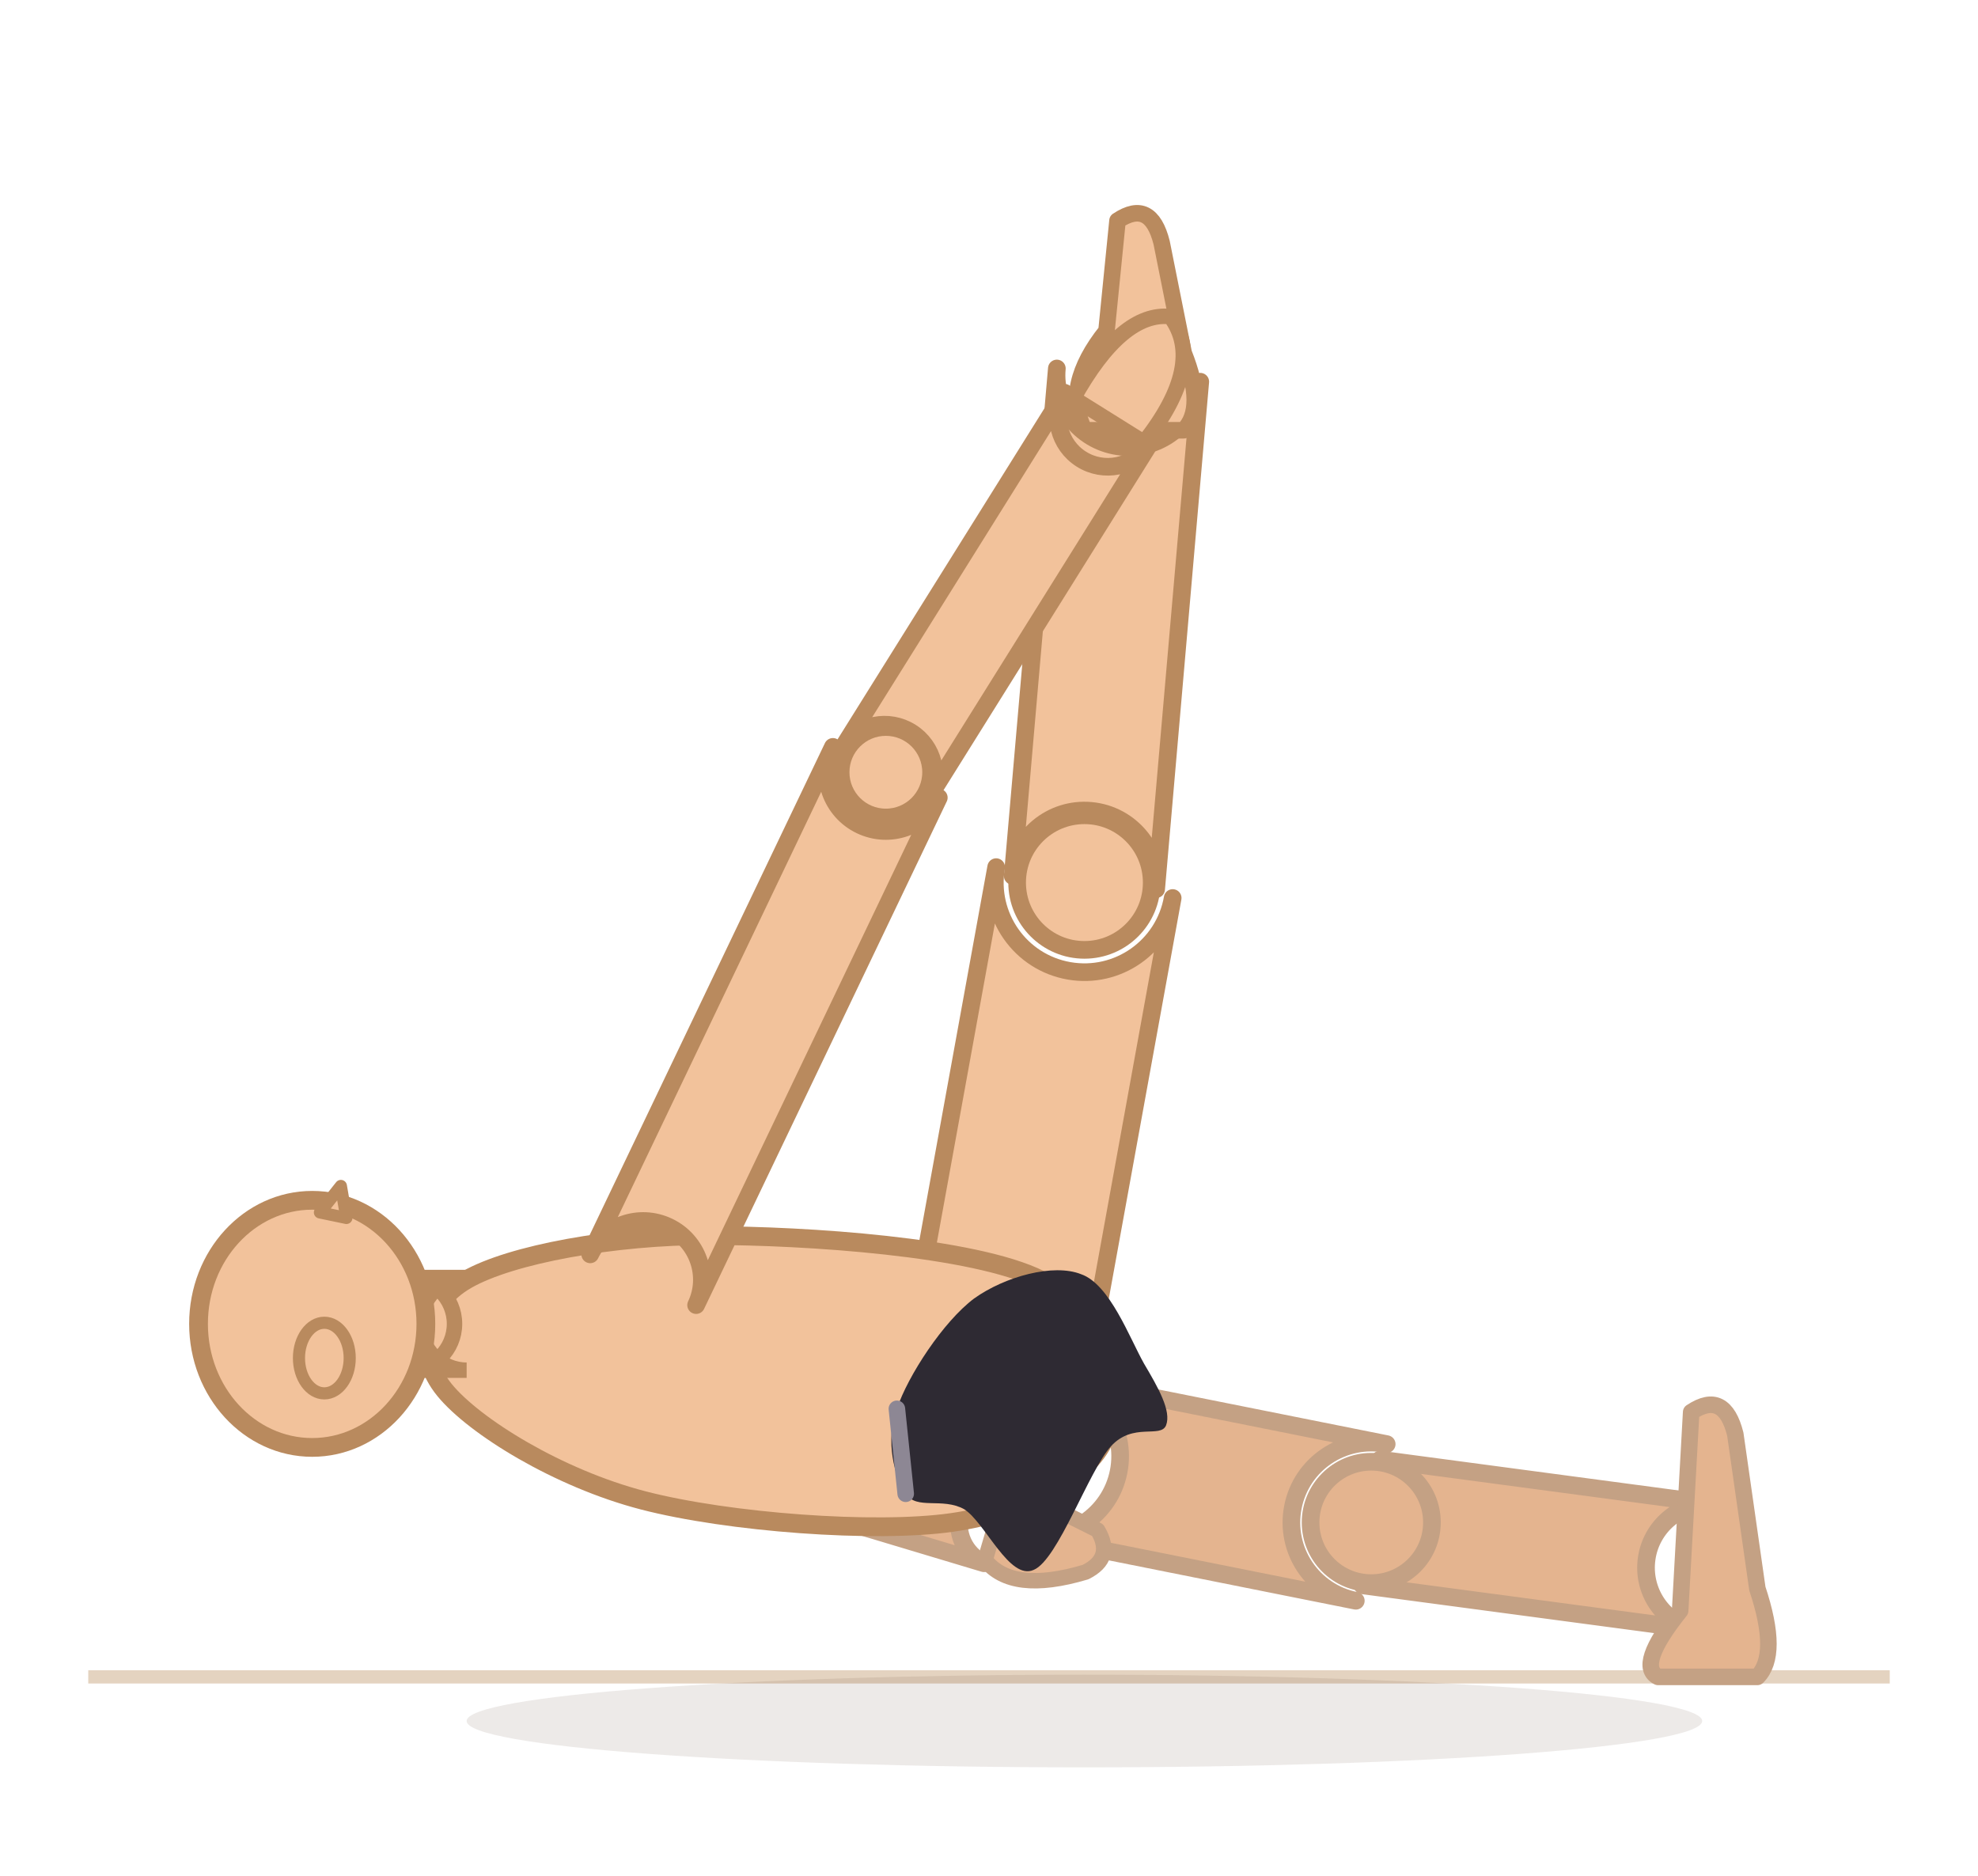
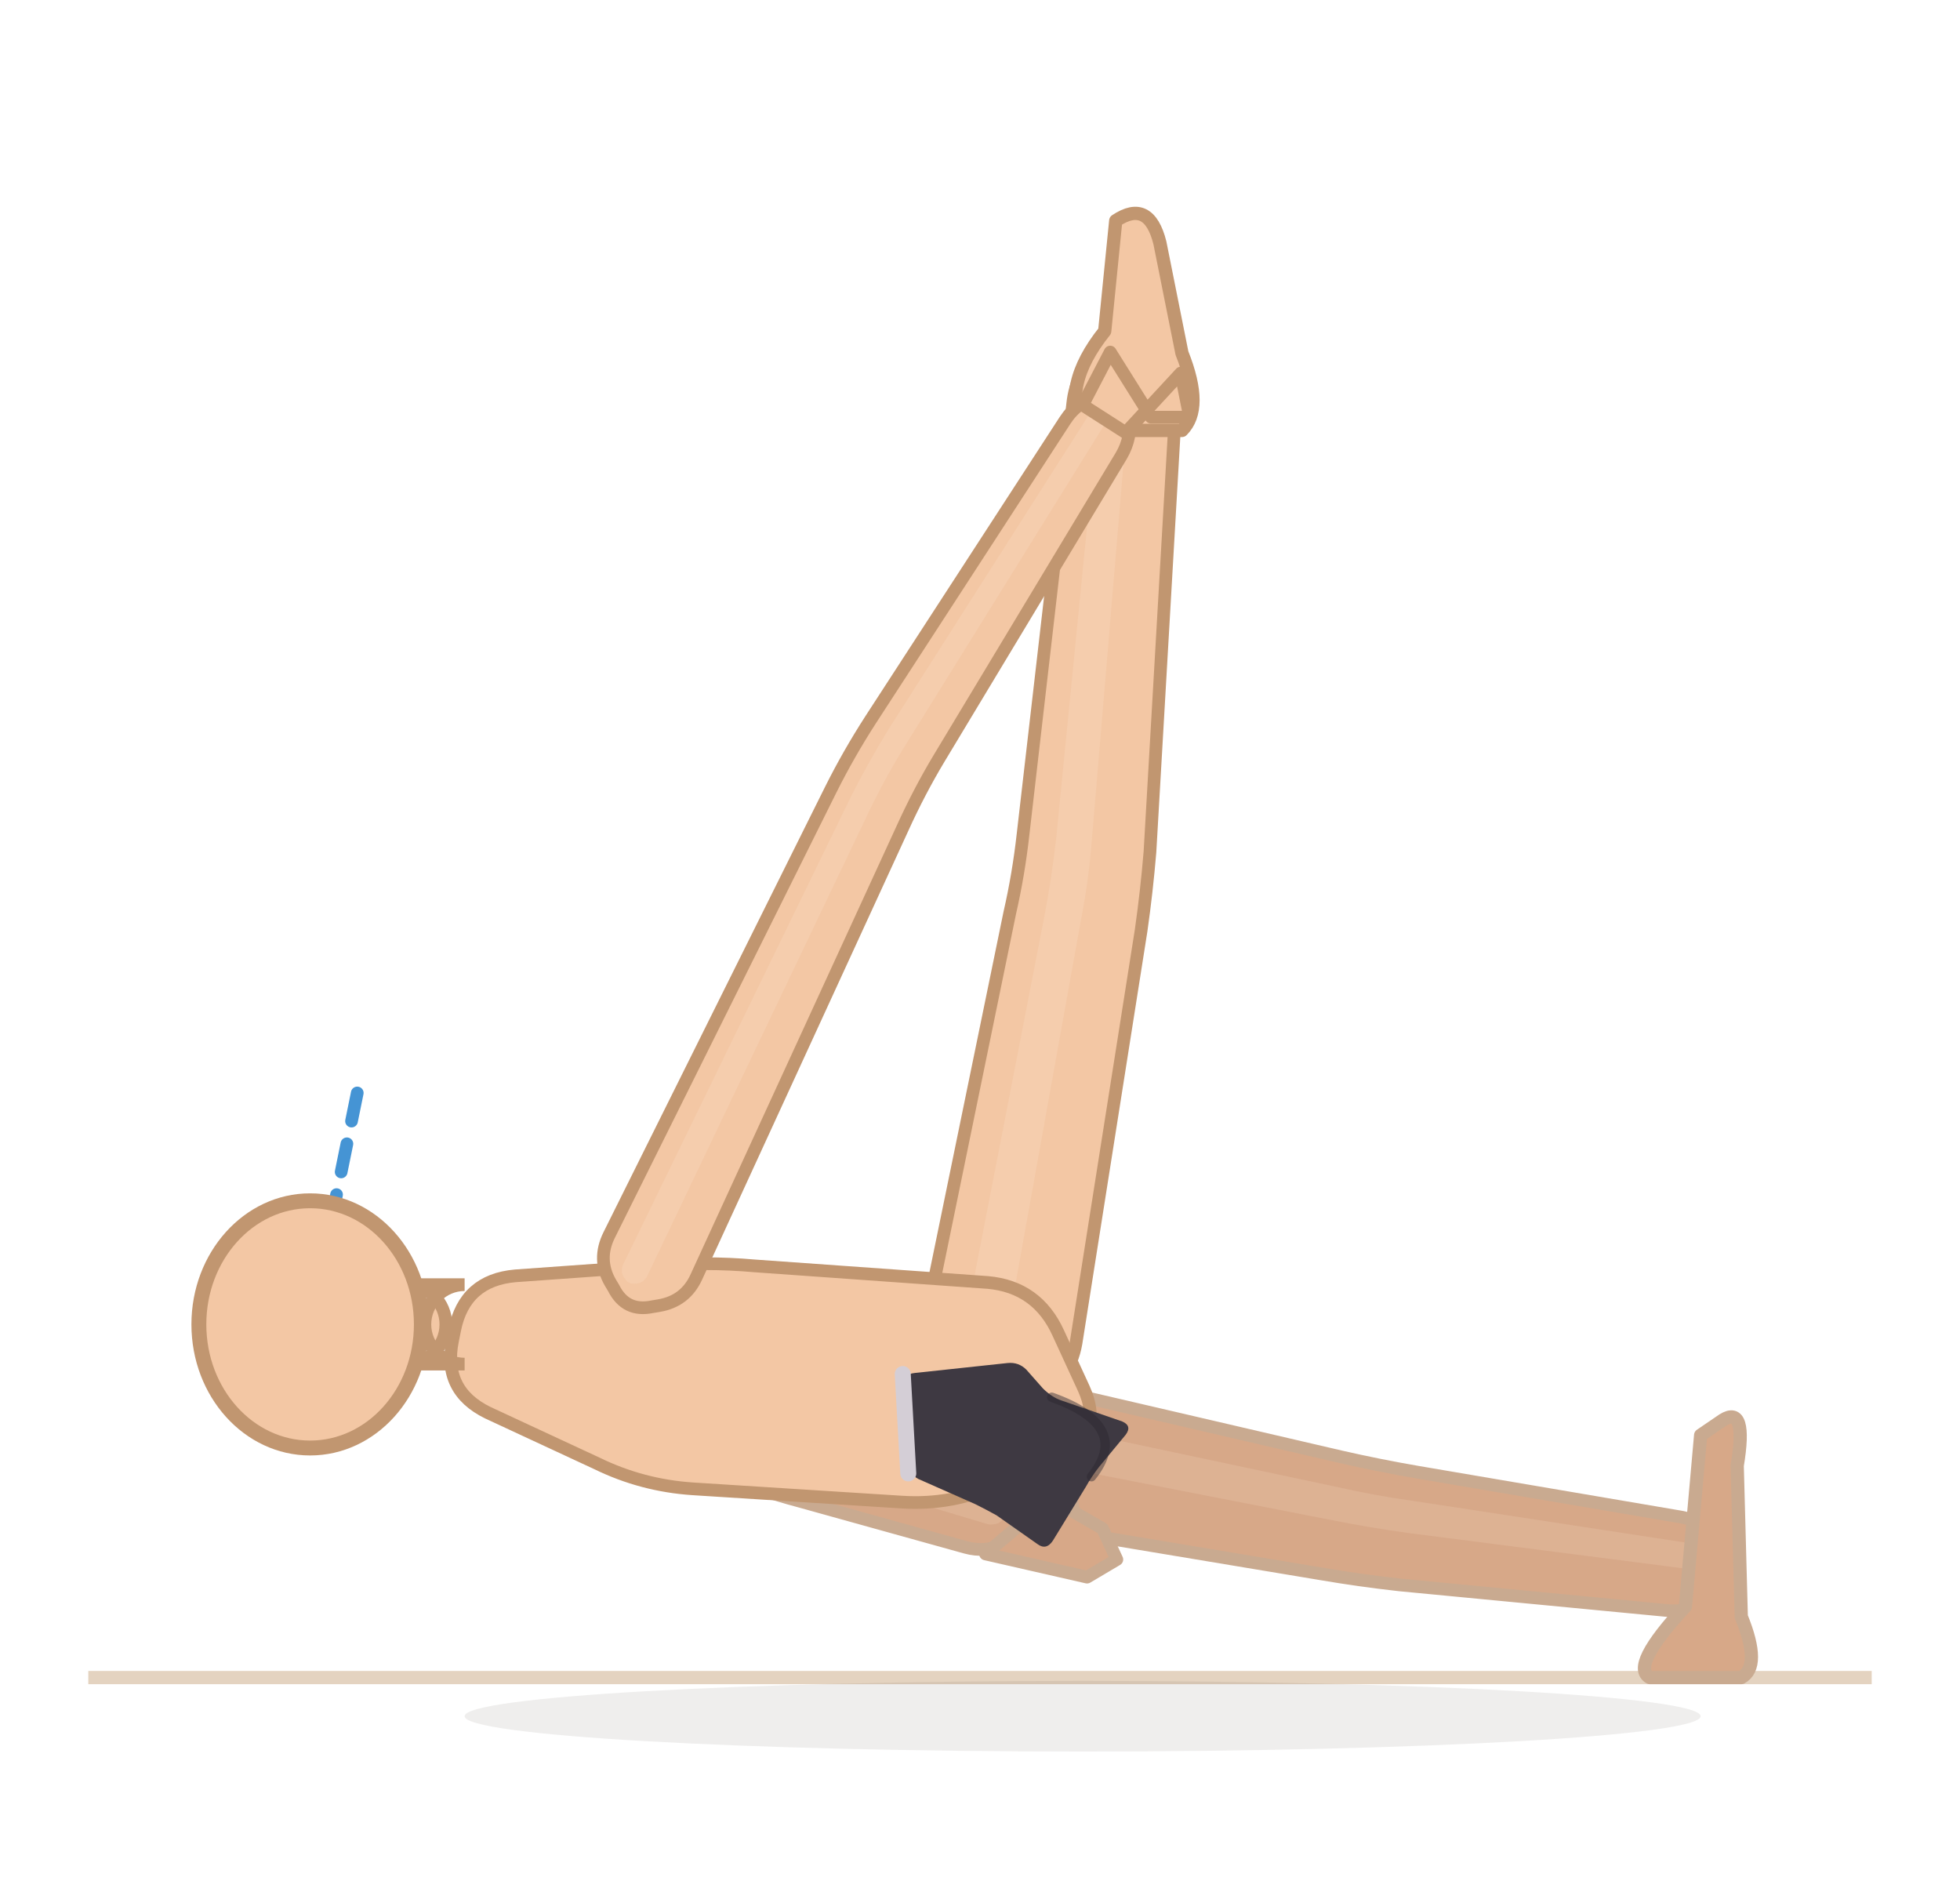
- <svg xmlns="http://www.w3.org/2000/svg" viewBox="13.7 16 179.3 170">
-   <line x1="21.7" y1="168" x2="185" y2="168" stroke="#e4d3c0" stroke-width="1.2" />
-   <ellipse cx="112" cy="172" rx="56" ry="4.2" fill="rgba(70,48,28,0.10)" />
-   <path d="M 106.6,155.1 L 136.6,161.1 A 7.2 7.2 0 0 1 139.4,146.9 L 109.4,140.9 A 7.2 7.2 0 0 1 106.6,155.1 Z" fill="#e4b48f" stroke="#c4a184" stroke-width="1.6" stroke-linejoin="round" />
-   <path d="M 137.2,159.7 L 167.2,163.7 A 5.8 5.8 0 0 1 168.8,152.3 L 138.8,148.3 A 5.8 5.8 0 0 1 137.2,159.7 Z" fill="#e4b48f" stroke="#c4a184" stroke-width="1.6" stroke-linejoin="round" />
-   <circle cx="138" cy="154" r="5.5" fill="#e4b48f" stroke="#c4a184" stroke-width="1.6" />
-   <path d="M 164,168 L 173,168 Q 175,166 173,160 L 171,146 Q 170,142 167,144 L 166,162 Q 162,167 164,168 Z" fill="#e4b48f" stroke="#c4a184" stroke-width="1.5" stroke-linejoin="round" />
-   <path d="M 112,141.4 L 120,97.4 A 8.1 8.1 0 0 1 104,94.6 L 96,138.6 A 8.1 8.1 0 0 1 112,141.4 Z" fill="#f2c29b" stroke="#b98a5e" stroke-width="1.6" stroke-linejoin="round" />
-   <path d="M 118.5,96.6 L 122.5,50.6 A 6.5 6.5 0 0 1 109.5,49.4 L 105.5,95.4 A 6.5 6.5 0 0 1 118.5,96.6 Z" fill="#f2c29b" stroke="#b98a5e" stroke-width="1.6" stroke-linejoin="round" />
-   <circle cx="112" cy="96" r="6.1" fill="#f2c29b" stroke="#b98a5e" stroke-width="1.6" />
-   <path d="M 112,55 L 121,55 Q 123,53 121,48 L 119,38 Q 118,34 115,36 L 114,46 Q 110,51 112,55 Z" fill="#f2c29b" stroke="#b98a5e" stroke-width="1.5" stroke-linejoin="round" />
-   <path d="M 64.1,144.2 L 82.1,152.2 A 4.6 4.6 0 0 1 85.9,143.8 L 67.9,135.8 A 4.6 4.6 0 0 1 64.1,144.2 Z" fill="#e4b48f" stroke="#c4a184" stroke-width="1.6" stroke-linejoin="round" />
-   <path d="M 82.9,151.7 L 102.9,157.7 A 3.9 3.9 0 0 1 105.1,150.3 L 85.1,144.3 A 3.9 3.9 0 0 1 82.9,151.7 Z" fill="#e4b48f" stroke="#c4a184" stroke-width="1.6" stroke-linejoin="round" />
-   <circle cx="84" cy="148" r="3.6" fill="#e4b48f" stroke="#c4a184" stroke-width="1.6" />
-   <path d="M 103,157.4 Q 105.4,160.5 112.1,158.5 Q 114.7,157.2 113.2,154.7 L 105,150.6 Z" fill="#e4b48f" stroke="#c4a184" stroke-width="1.4" stroke-linejoin="round" />
-   <path d="M 56,132 C 60,129.7 69.3,128 78,128 C 86.7,128 102,129 108,132 C 114,135 115.3,142.3 114,146 C 112.7,149.7 107,153 100,154 C 93,155 79.7,154 72,152 C 64.3,150 56.7,145.3 54,142 C 51.3,138.7 52,134.3 56,132 Z" fill="#f2c29b" stroke="#b98a5e" stroke-width="1.7" stroke-linejoin="round" />
-   <path d="M 76.8,134.3 L 98.8,88.3 A 5.3 5.3 0 0 1 89.2,83.7 L 67.2,129.7 A 5.3 5.3 0 0 1 76.8,134.3 Z" fill="#f2c29b" stroke="#b98a5e" stroke-width="1.6" stroke-linejoin="round" />
-   <path d="M 97.8,88.4 L 117.8,56.4 A 4.5 4.5 0 0 1 110.2,51.6 L 90.2,83.6 A 4.5 4.5 0 0 1 97.8,88.4 Z" fill="#f2c29b" stroke="#b98a5e" stroke-width="1.6" stroke-linejoin="round" />
-   <circle cx="94" cy="86" r="4.1" fill="#f2c29b" stroke="#b98a5e" stroke-width="1.6" />
-   <path d="M 117.4,56.1 Q 123,49 119.8,44.7 Q 115.4,44.2 111,52.1 Z" fill="#f2c29b" stroke="#b98a5e" stroke-width="1.4" stroke-linejoin="round" />
-   <path d="M 56,131.8 L 50.7,131.8 A 4.2 4.2 0 0 1 50.7,140.2 L 56,140.2 A 4.2 4.2 0 0 1 56,131.8 Z" fill="#f2c29b" stroke="#b98a5e" stroke-width="1.4" />
-   <ellipse cx="42" cy="136" rx="10.304" ry="11.2" fill="#f2c29b" stroke="#b98a5e" stroke-width="1.7" />
-   <ellipse cx="43.1" cy="139.1" rx="2.3" ry="3.2" fill="#f2c29b" stroke="#b98a5e" stroke-width="1.1" />
-   <path d="M 45.1,126.4 L 44.6,123.5 L 42.7,125.9 Z" fill="#f2c29b" stroke="#b98a5e" stroke-width="1.1" stroke-linejoin="round" />
+ <svg xmlns="http://www.w3.org/2000/svg" viewBox="13.9 16 177.6 170">
+   <line x1="21.9" y1="168" x2="183.5" y2="168" stroke="#e4d3c0" stroke-width="1.2" />
+   <ellipse cx="112" cy="171.5" rx="56" ry="3.2" fill="rgba(62,42,28,0.08)" />
+   <path d="M 110.2,154.7 L 133.6,158.6 Q 137.1,159.2 140.7,159.6 L 164.7,161.9 Q 167.4,162.2 169.7,160.6 L 170.2,160.2 Q 172.4,158.6 170.7,156.4 L 170.3,156 Q 168.6,153.8 165.9,153.4 L 142.4,149.4 Q 138.9,148.8 135.4,148 L 112.6,142.7 Q 109.2,141.9 106.7,144.3 L 106.1,144.8 Q 103.6,147.1 105,150.3 L 105.4,150.9 Q 106.8,154.1 110.2,154.7 Z" fill="#d7a888" stroke="#c9aa90" stroke-width="1.15" stroke-linejoin="round" />
+   <path d="M 108.8,148.7 L 134.4,153.7 Q 137.9,154.4 141.5,154.9 L 167.2,158.2 Q 167.9,158.3 168.6,157.9 L 168.7,157.8 Q 169.3,157.3 168.9,156.7 L 168.8,156.6 Q 168.3,156 167.5,155.9 L 142,152 Q 138.4,151.5 134.9,150.7 L 109.5,145.3 Q 108.6,145.1 107.9,145.7 L 107.7,145.9 Q 107,146.5 107.4,147.4 L 107.5,147.6 Q 107.9,148.5 108.8,148.7 Z" fill="#f3d4bc" opacity="0.22" />
+   <path d="M 163.4,168 L 171.68,168 Q 173.52,167 171.68,162.48 L 171.312,148.8 Q 172.232,143.28 170.024,144.66 L 168,146.04 L 166.62,161.56 Q 161.56,167 163.4,168 Z" fill="#d7a888" stroke="#c9aa90" stroke-width="1.2" stroke-linejoin="round" />
+   <path d="M 111.4,137.7 L 117.3,100.3 Q 117.8,96.8 118.1,93.2 L 120.4,53.4 Q 120.6,50.4 118.7,48.1 L 118.3,47.5 Q 116.4,45.2 114.2,47.2 L 113.7,47.6 Q 111.4,49.6 111.1,52.6 L 106.6,91.6 Q 106.2,95.2 105.4,98.7 L 97.9,135.2 Q 97.2,138.8 99.7,141.4 L 100.6,142.3 Q 103.1,144.9 106.4,143.3 L 107.5,142.8 Q 110.8,141.2 111.4,137.7 Z" fill="#f3c7a4" stroke="#c19670" stroke-width="1.15" stroke-linejoin="round" />
+   <path d="M 104.7,139.1 L 111.8,99.6 Q 112.5,96.1 112.8,92.5 L 116.3,50.9 Q 116.4,50 115.8,49.4 L 115.7,49.2 Q 115.2,48.6 114.6,49.1 L 114.4,49.2 Q 113.8,49.8 113.7,50.6 L 109.6,92 Q 109.2,95.6 108.5,99.2 L 100.9,138.3 Q 100.7,139.4 101.5,140.2 L 101.6,140.3 Q 102.4,141.1 103.4,140.7 L 103.6,140.6 Q 104.5,140.1 104.7,139.1 Z" fill="#fbe3cf" opacity="0.22" />
+   <path d="M 112,55 L 121,55 Q 123,53 121,48 L 119,38 Q 118,34 115,36 L 114,46 Q 110,51 112,55 Z" fill="#f3c7a4" stroke="#c19670" stroke-width="1.2" stroke-linejoin="round" />
+   <path d="M 66.4,144.5 L 79.5,149.7 Q 82.9,151.1 86.3,152 L 101.4,156.2 Q 103.2,156.7 104.8,155.9 L 105.2,155.7 Q 106.8,154.8 105.9,153.3 L 105.7,152.9 Q 104.8,151.3 103.1,150.8 L 88.6,146 Q 85.1,144.9 81.9,143.3 L 69.6,137.3 Q 67.6,136.3 65.7,137.5 L 65.3,137.7 Q 63.4,138.8 63.8,141 L 63.9,141.5 Q 64.4,143.7 66.4,144.5 Z" fill="#d7a888" stroke="#c9aa90" stroke-width="1.15" stroke-linejoin="round" />
+   <path d="M 66.4,140.5 L 80.6,146.8 Q 83.9,148.2 87.4,149.3 L 103.4,154.1 Q 103.9,154.2 104.4,154 L 104.5,153.9 Q 104.9,153.7 104.7,153.3 L 104.6,153.2 Q 104.4,152.7 103.9,152.6 L 88,147.6 Q 84.6,146.5 81.3,145 L 67.4,138.5 Q 66.8,138.2 66.2,138.6 L 66.1,138.6 Q 65.6,138.9 65.7,139.5 L 65.7,139.7 Q 65.9,140.3 66.4,140.5 Z" fill="#f3d4bc" opacity="0.22" />
+   <path d="M 103.2,156.8 L 112.4,158.9 L 115.1,157.3 L 113.8,154.5 L 111.2,153 L 110.4,148.6 L 106.5,154 Z" fill="#d7a888" stroke="#c9aa90" stroke-width="1.15" stroke-linejoin="round" />
+   <path d="M 60.6,131.6 L 73.2,130.7 Q 77.8,130.3 82.3,130.7 L 103.4,132.2 Q 107.9,132.6 109.8,136.8 L 112.1,141.8 Q 114,146 109.8,147.9 L 104.3,150.5 Q 100.2,152.4 95.6,152.1 L 76.7,150.9 Q 72.1,150.6 68,148.6 L 58.1,144 Q 54,142 54.9,137.5 L 55.1,136.5 Q 56,132 60.6,131.6 Z" fill="#f3c7a4" stroke="#c19670" stroke-width="1.15" stroke-linejoin="round" />
+   <path d="M 77,131.7 L 95.7,91 Q 97.2,87.7 99,84.7 L 115.5,57.3 Q 116.5,55.6 116.2,53.7 L 116.1,53.2 Q 115.7,51.3 113.8,51.8 L 113.4,51.9 Q 111.5,52.4 110.4,54.1 L 92.8,81.2 Q 90.8,84.3 89.2,87.5 L 69.1,127.9 Q 68,130.1 69.2,132.2 L 69.5,132.7 Q 70.6,134.9 73,134.4 L 73.6,134.3 Q 76,133.9 77,131.7 Z" fill="#f3c7a4" stroke="#c19670" stroke-width="1.15" stroke-linejoin="round" />
+   <path d="M 72.6,131.5 L 92.7,89.4 Q 94.3,86.1 96.2,83.1 L 113.9,54.6 Q 114.2,54.1 114.1,53.6 L 114.1,53.5 Q 114,52.9 113.4,53.1 L 113.3,53.1 Q 112.8,53.2 112.5,53.7 L 94.4,82.1 Q 92.5,85.2 90.9,88.4 L 70.4,130.5 Q 70.1,131.1 70.4,131.7 L 70.5,131.8 Q 70.8,132.4 71.5,132.3 L 71.6,132.3 Q 72.3,132.2 72.6,131.5 Z" fill="#fbe3cf" opacity="0.22" />
+   <path d="M 115.9,55.2 L 120.9,49.8 L 121.7,53.8 L 118.2,53.8 L 114.5,47.9 L 112,52.7 Z" fill="#f3c7a4" stroke="#c19670" stroke-width="1.15" stroke-linejoin="round" />
+   <line x1="42" y1="136" x2="46.4" y2="114.4" stroke="#2481cc" stroke-width="1.15" stroke-dasharray="2.6 2.1" stroke-linecap="round" opacity="0.85" />
+   <path d="M 56,132.4 L 50.7,132.4 A 3.6 3.6 0 0 1 50.7,139.6 L 56,139.6 A 3.6 3.6 0 0 1 56,132.4 Z" fill="#f3c7a4" stroke="#c19670" stroke-width="1.15" />
+   <ellipse cx="42" cy="136" rx="10.08" ry="11.2" fill="#f3c7a4" stroke="#c19670" stroke-width="1.35" />
  <g data-shorts="1">
-     <path d="M 95.8,151.4 C 94.8,149.9 93.9,146.6 95,143.7 C 96,140.7 99.2,135.8 102,133.7 C 104.8,131.7 109.2,130.5 111.7,131.5 C 114.3,132.4 116.1,137.3 117.4,139.6 C 118.7,141.8 119.9,143.9 119.4,145.2 C 118.9,146.4 116.4,144.9 114.4,147.1 C 112.4,149.3 109.6,157.4 107.4,158.3 C 105.2,159.3 103,154 101.1,152.8 C 99.1,151.7 96.8,152.9 95.8,151.4 Z" fill="#2e2a33" />
-     <path d="M 95.8,151.4 L 95,143.7" fill="none" stroke="#8d8794" stroke-width="1.5" stroke-linecap="round" />
+     <path d="M 96.1,148.5 L 95.8,141.6 Q 95.7,140.5 96.8,140.4 L 105.2,139.5 Q 106.2,139.4 106.9,140.1 L 108.4,141.8 Q 109.2,142.6 110.1,142.9 L 115.6,144.8 Q 116.5,145.2 115.9,146 L 113.5,148.9 Q 112.8,149.8 112.3,150.7 L 109.3,155.6 Q 108.7,156.5 107.9,155.9 L 104.2,153.3 Q 103.3,152.8 102.3,152.3 L 97.1,150 Q 96.2,149.5 96.1,148.5 Z" fill="#3e3942" />
+     <path d="M 96.2,149.5 L 95.7,140.5" fill="none" stroke="#d4ced6" stroke-width="1.45" stroke-linecap="round" />
+     <path d="M 109.2,142.6 Q 116.5,145.2 112.8,149.8" fill="none" stroke="#2a262e" stroke-width="0.85" stroke-linecap="round" opacity="0.45" />
  </g>
</svg>
